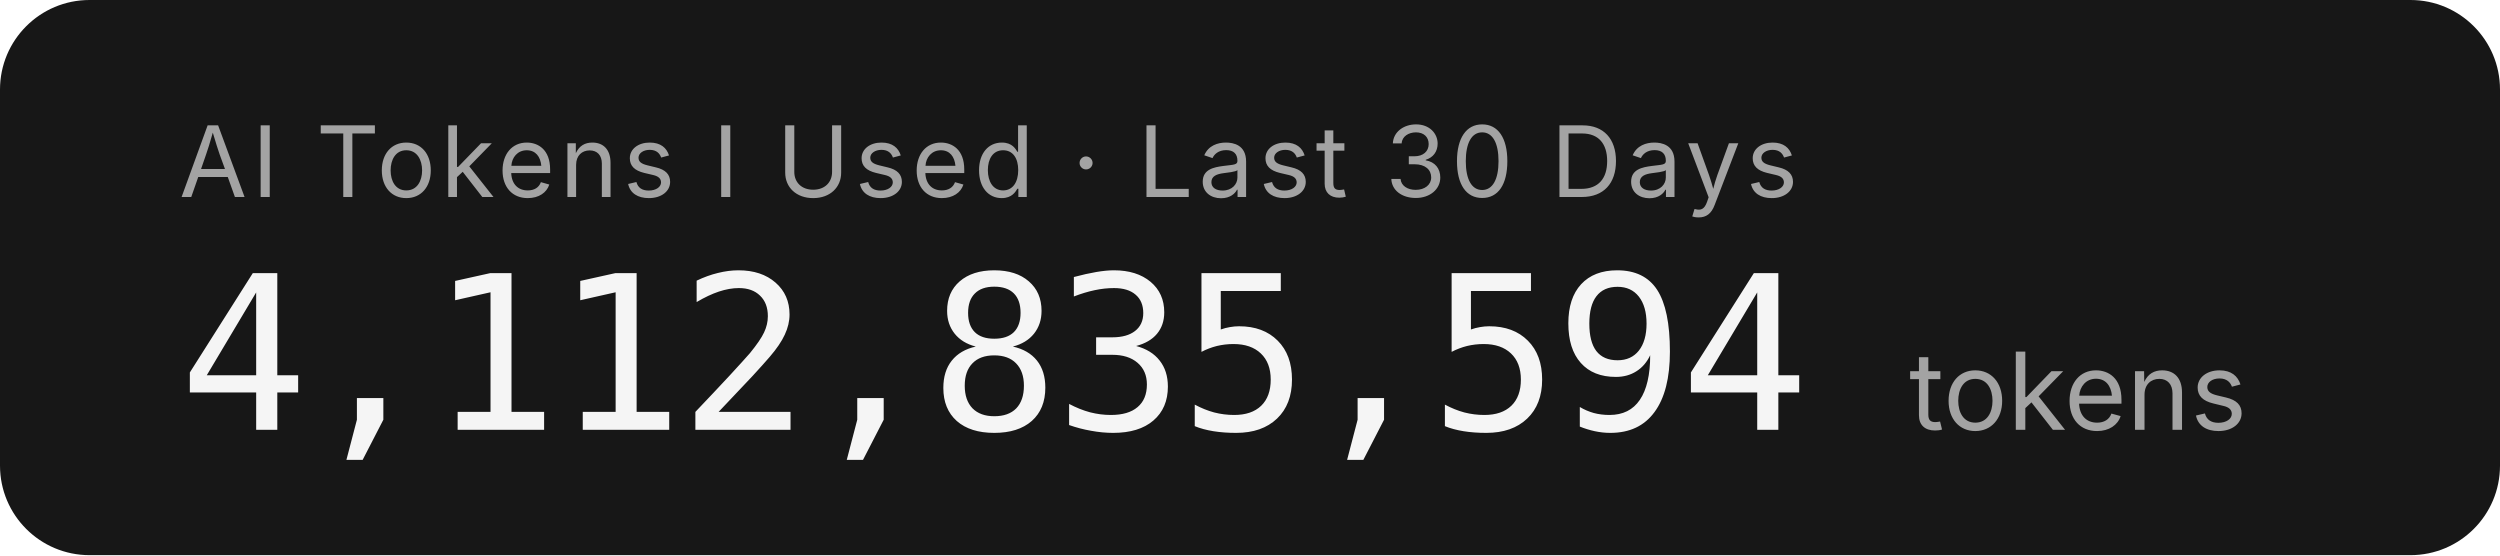
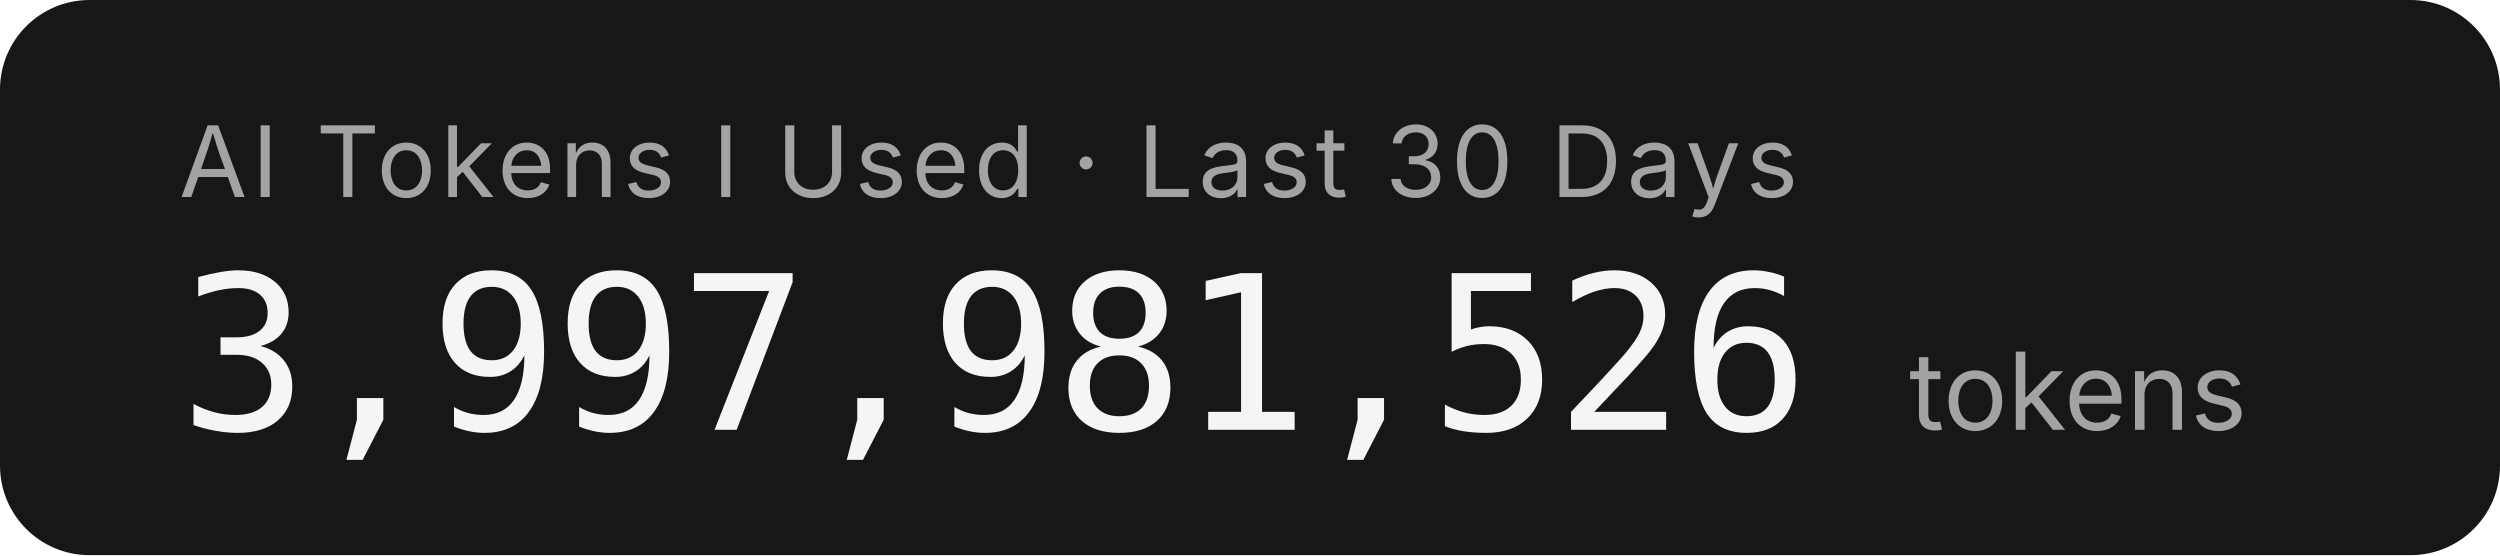
- <svg xmlns="http://www.w3.org/2000/svg" width="279.2" height="62" role="img" aria-label="AI Tokens I Used · Last 30 Days: 4,112,835,594 tokens">
+ <svg xmlns="http://www.w3.org/2000/svg" width="279.2" height="62" role="img" aria-label="AI Tokens I Used · Last 30 Days: 3,997,981,526 tokens">
  <rect width="279.2" height="62" rx="10" fill="#171717" />
  <g font-family="'Inter','SF Pro Display',-apple-system,'Segoe UI',sans-serif">
    <text x="20" y="22" fill="#a3a3a3" font-size="11" letter-spacing="0.05em">AI Tokens I Used · Last 30 Days</text>
-     <text x="20" y="48" fill="#f5f5f5" font-size="24" font-weight="300" font-family="'SF Mono','Cascadia Code','Consolas',monospace" letter-spacing="-0.02em">4,112,835,594</text>
+     <text x="20" y="48" fill="#f5f5f5" font-size="24" font-weight="300" font-family="'SF Mono','Cascadia Code','Consolas',monospace" letter-spacing="-0.02em">3,997,981,526</text>
    <text x="213.2" y="48" fill="#a3a3a3" font-size="12">tokens</text>
  </g>
</svg>
